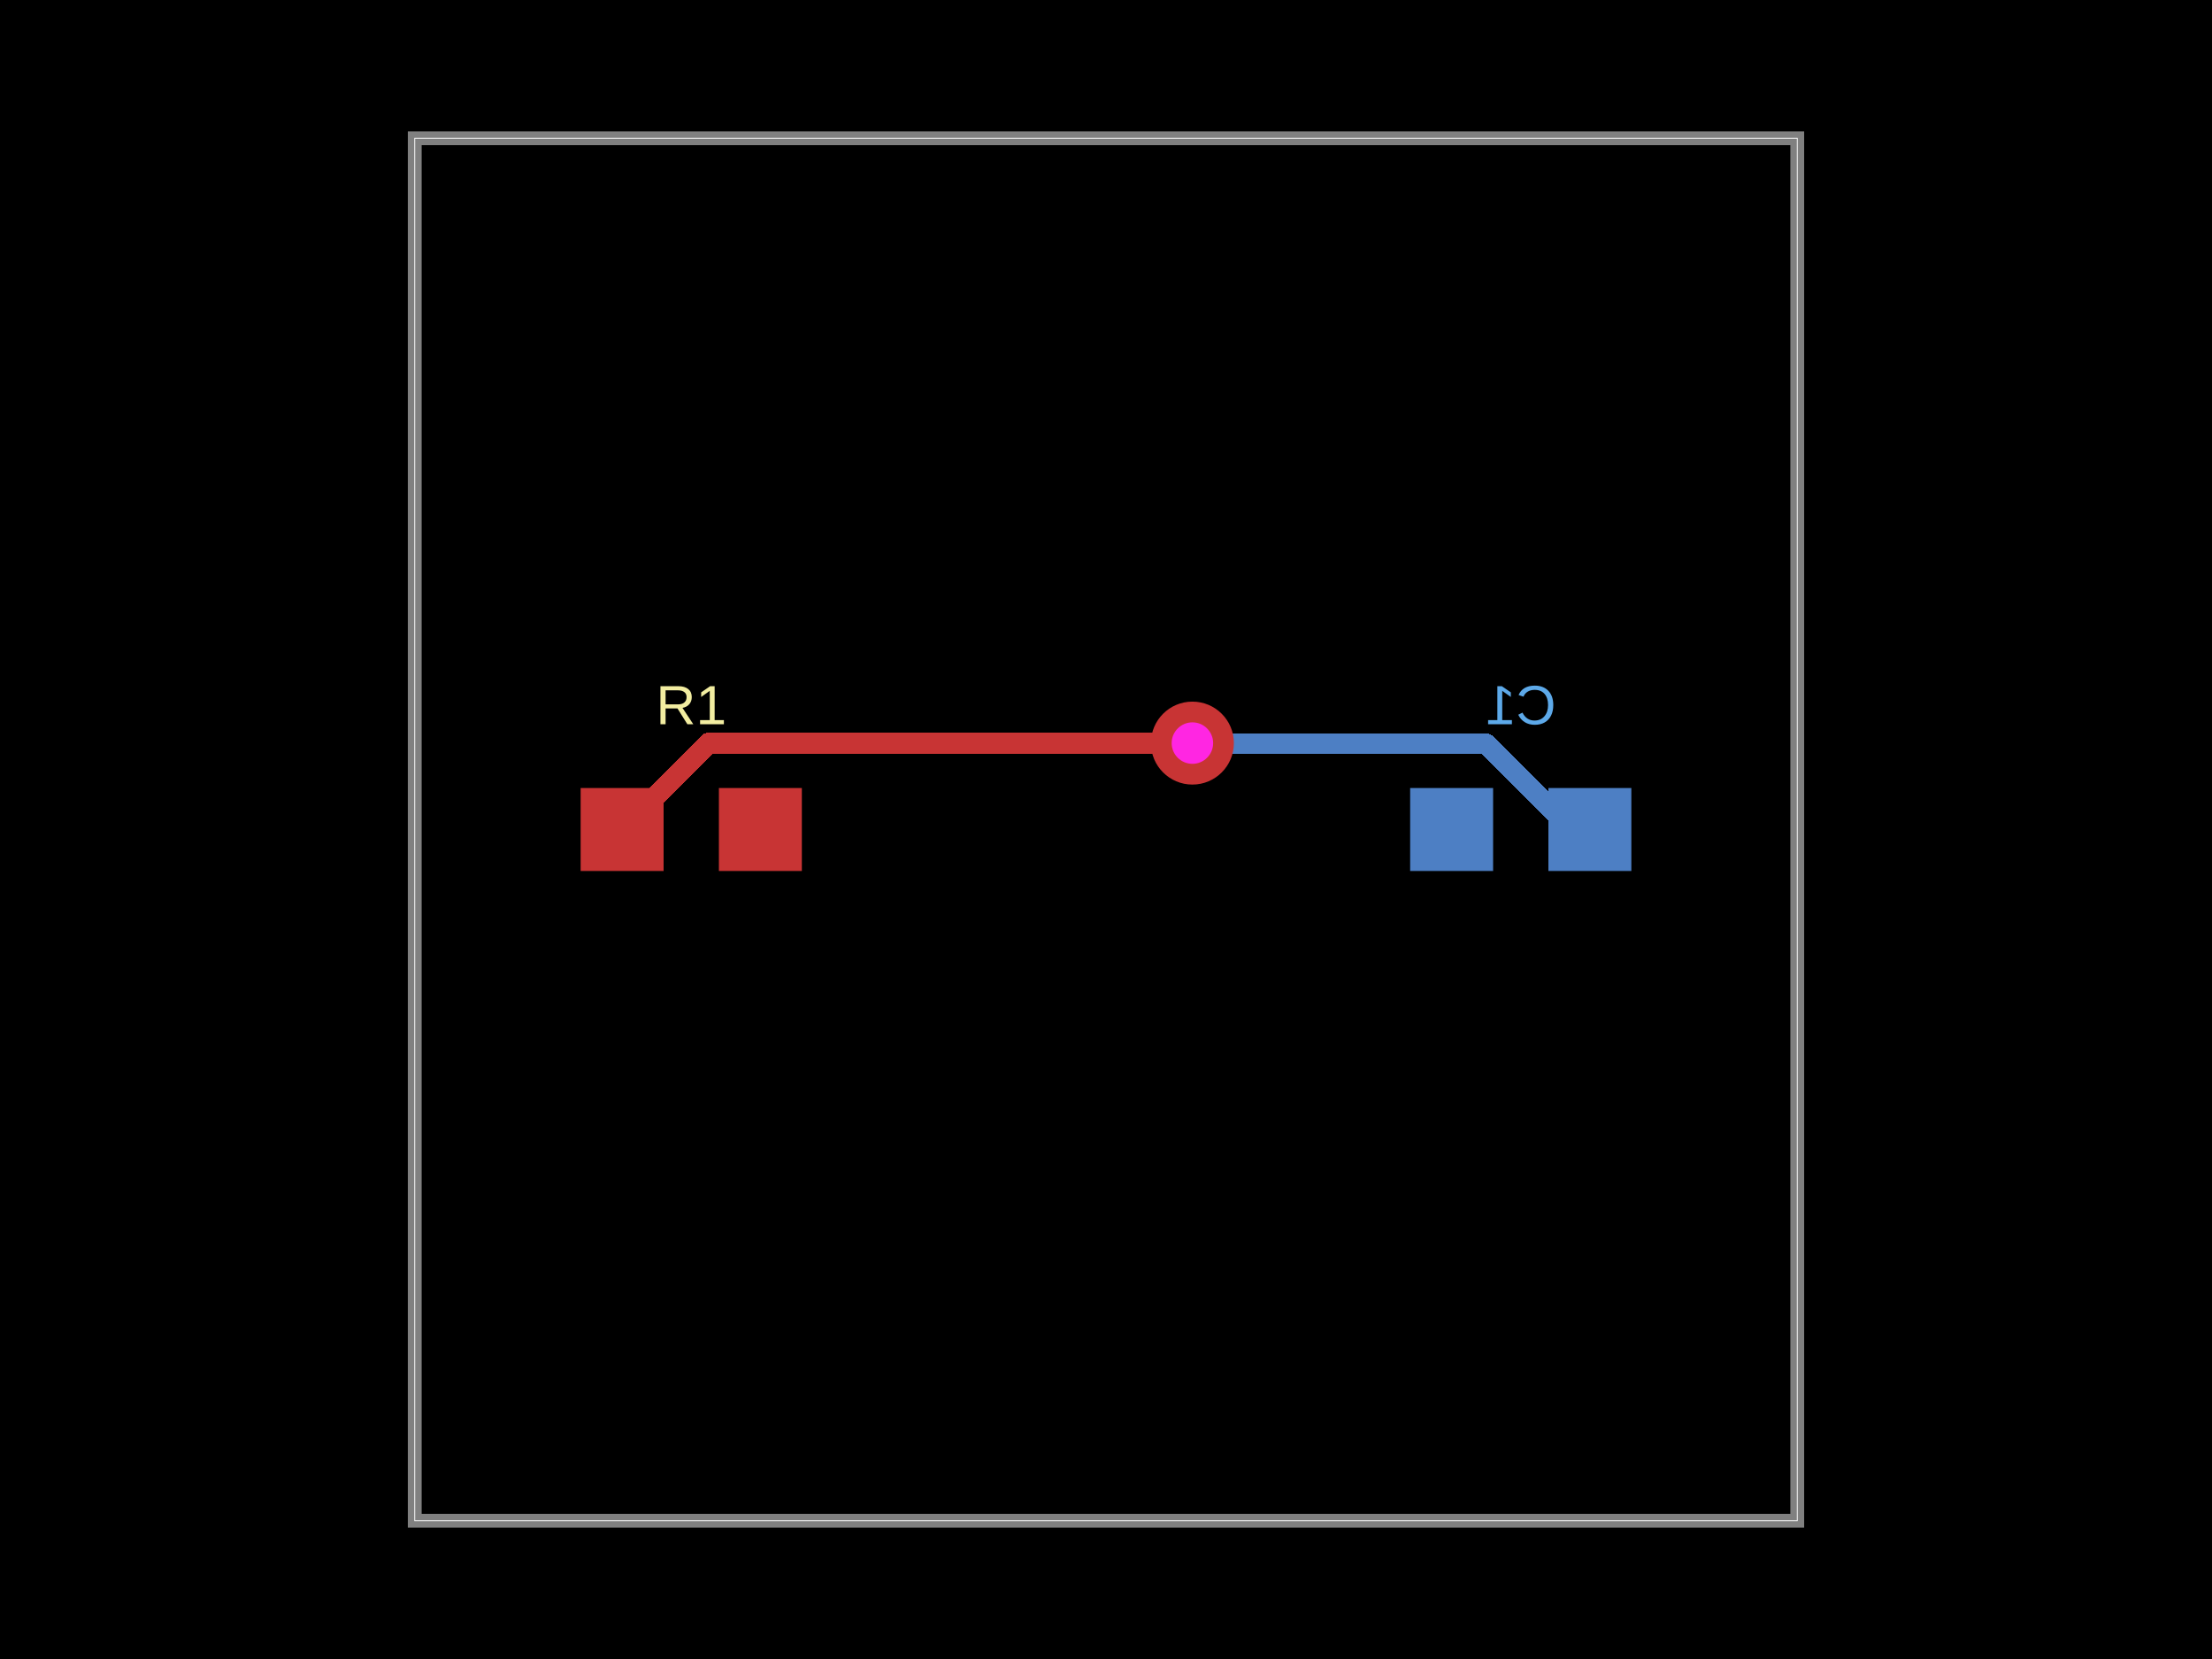
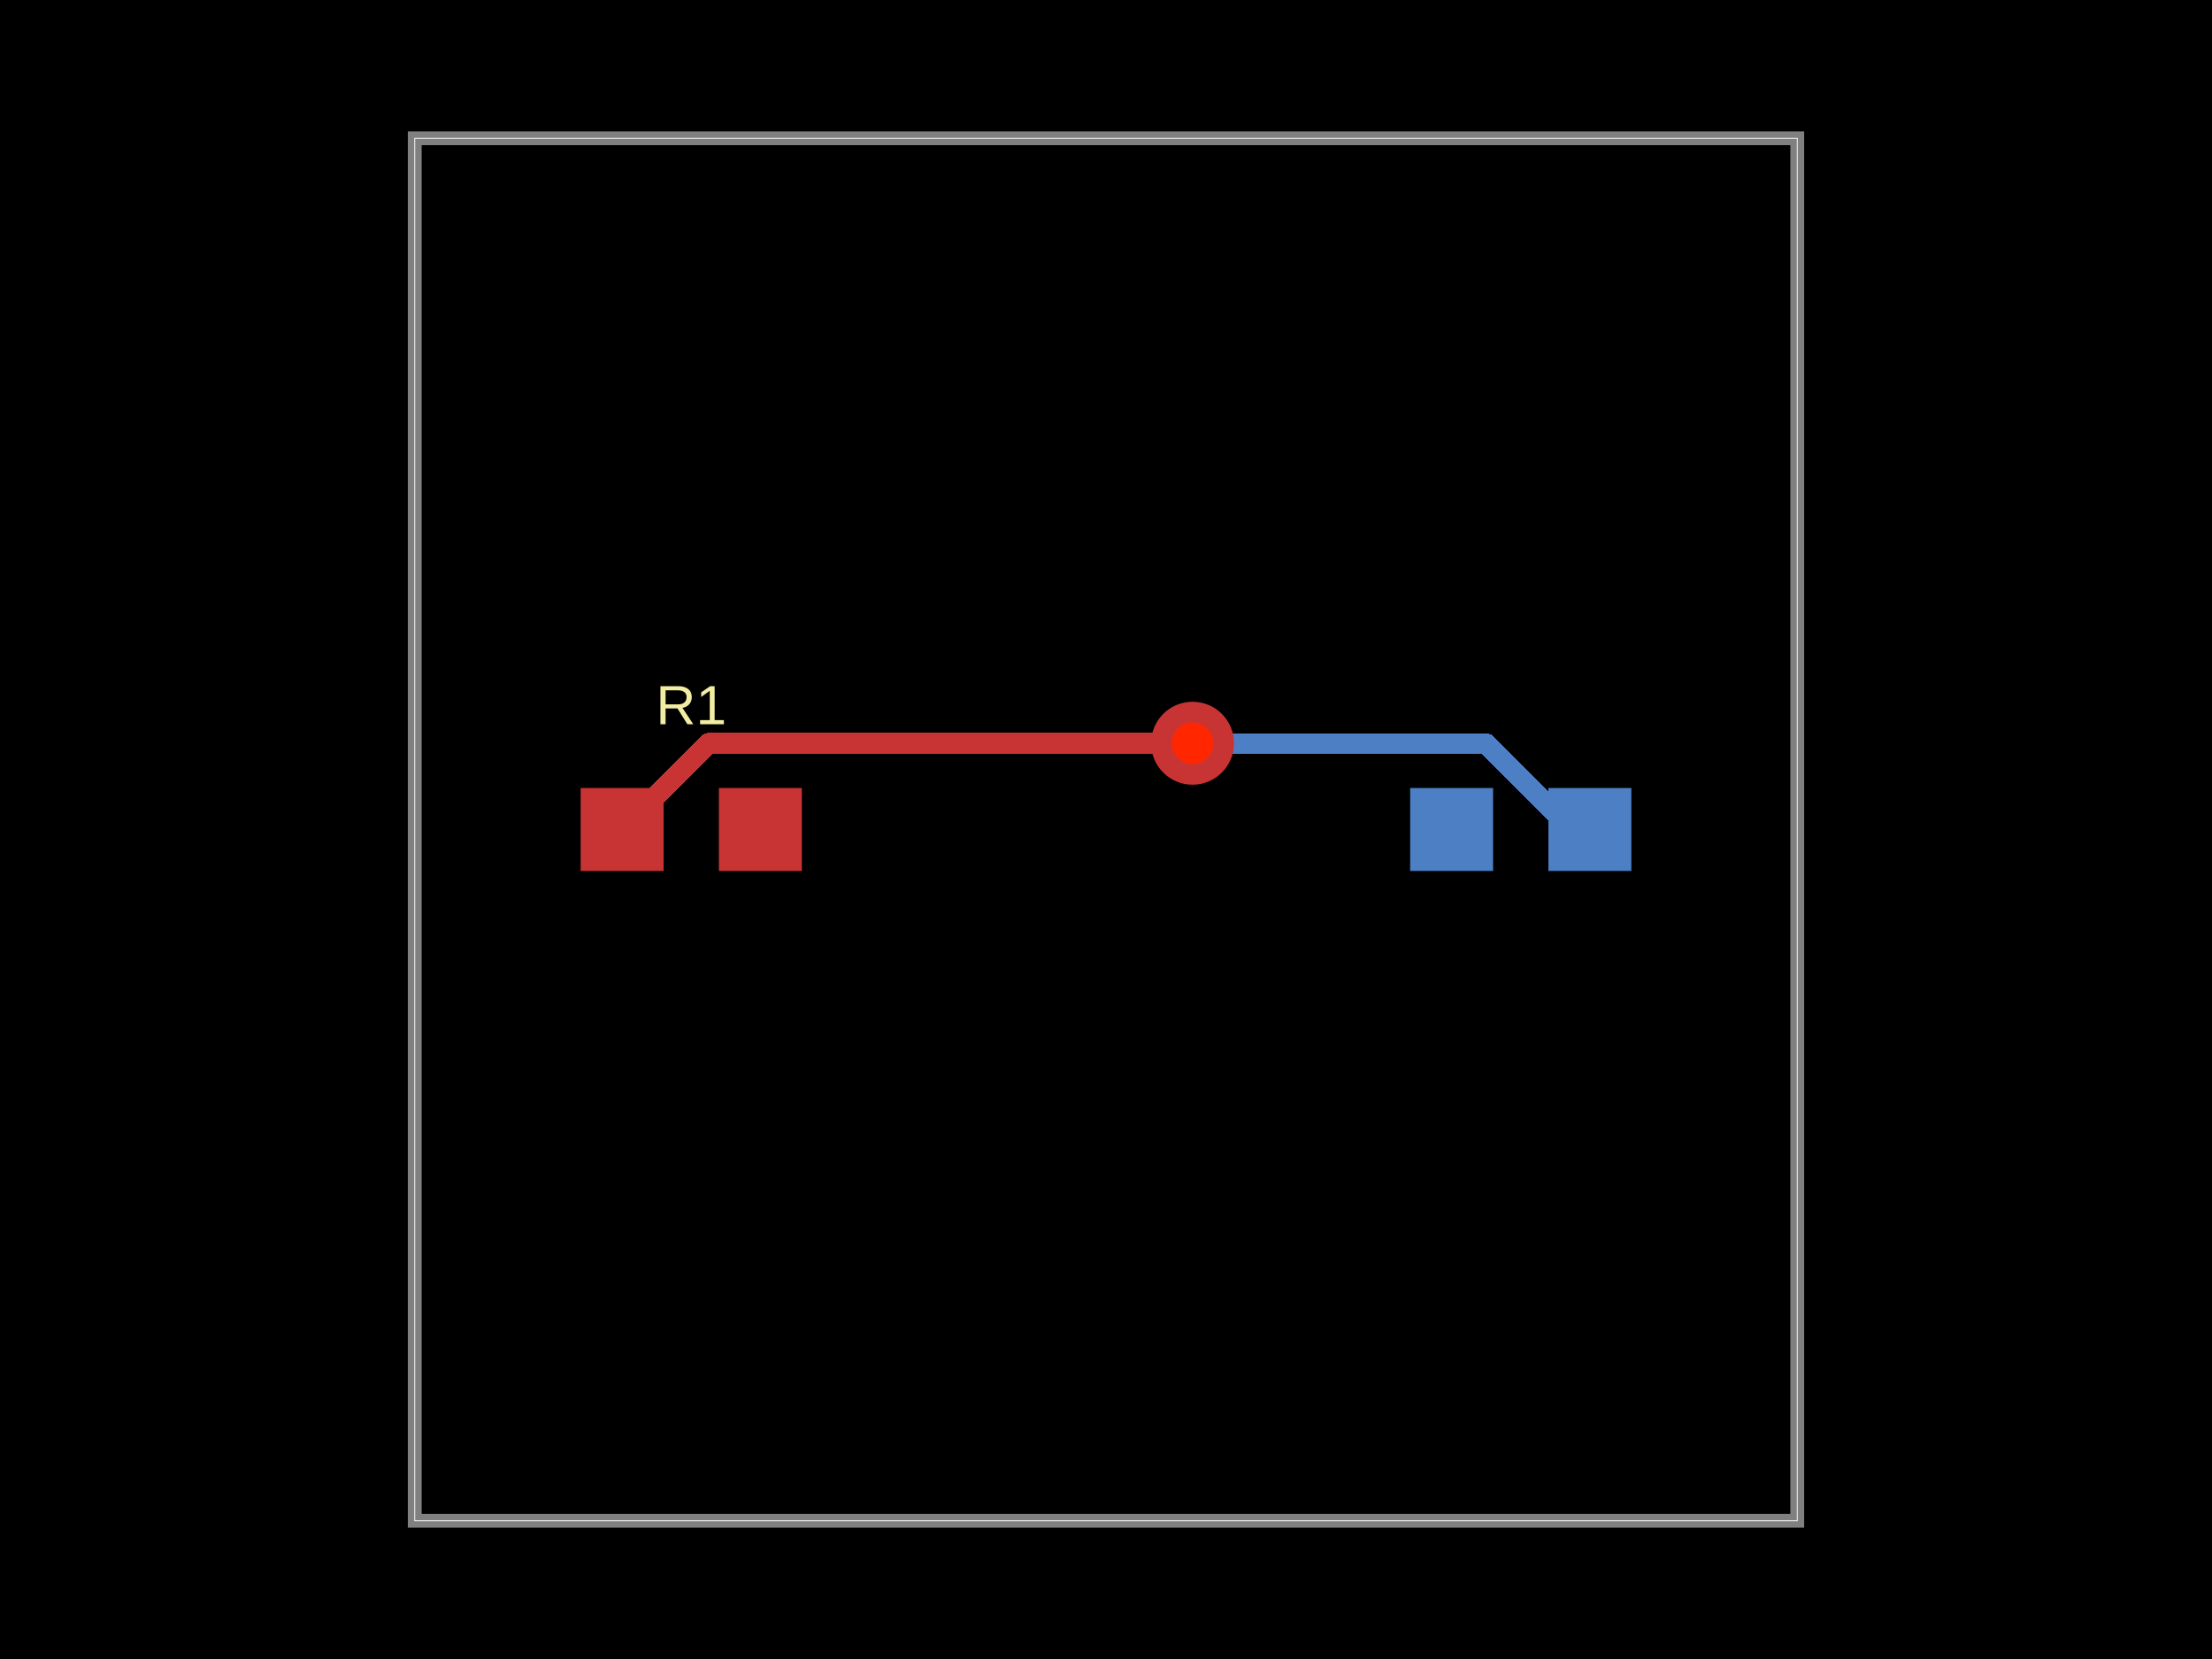
- <svg xmlns="http://www.w3.org/2000/svg" width="800" height="600" data-software-used-string="@tscircuit/core@0.0.477">
+ <svg xmlns="http://www.w3.org/2000/svg" width="800" height="600" data-software-used-string="@tscircuit/core@00.5">
  <style />
-   <rect class="boundary" x="0" y="0" fill="#000" width="800" height="600" />
+   <rect class="boundary" x="0" y="0" fill="#0" width="800" height="600" />
  <rect class="pcb-boundary" fill="none" stroke="#fff" stroke-width="0.3" x="150" y="50" width="500" height="500" />
  <path class="pcb-board" d="M 150 550 L 650 550 L 650 50 L 150 50 Z" fill="none" stroke="rgba(255, 255, 255, 0.5)" stroke-width="5" />
-   <path class="pcb-trace" stroke="rgb(77, 127, 196)" fill="none" d="M 575 300 L 568.428 300" stroke-width="7.5" stroke-linecap="round" stroke-linejoin="round" shape-rendering="crispEdges" data-layer="bottom" />
-   <path class="pcb-trace" stroke="rgb(77, 127, 196)" fill="none" d="M 568.428 300 L 555.401 286.973" stroke-width="7.5" stroke-linecap="round" stroke-linejoin="round" shape-rendering="crispEdges" data-layer="bottom" />
-   <path class="pcb-trace" stroke="rgb(77, 127, 196)" fill="none" d="M 555.401 286.973 L 537.473 269.045" stroke-width="7.5" stroke-linecap="round" stroke-linejoin="round" shape-rendering="crispEdges" data-layer="bottom" />
-   <path class="pcb-trace" stroke="rgb(77, 127, 196)" fill="none" d="M 537.473 269.045 L 434.198 269.045" stroke-width="7.5" stroke-linecap="round" stroke-linejoin="round" shape-rendering="crispEdges" data-layer="bottom" />
-   <path class="pcb-trace" stroke="rgb(77, 127, 196)" fill="none" d="M 434.198 269.045 L 431.25 268.75" stroke-width="7.5" stroke-linecap="round" stroke-linejoin="round" shape-rendering="crispEdges" data-layer="bottom" />
-   <path class="pcb-trace" stroke="rgb(77, 127, 196)" fill="none" d="M 431.25 268.75 L 431.25 268.75" stroke-width="7.5" stroke-linecap="round" stroke-linejoin="round" shape-rendering="crispEdges" data-layer="bottom" />
-   <path class="pcb-trace" stroke="rgb(200, 52, 52)" fill="none" d="M 431.25 268.75 L 431.25 268.75" stroke-width="7.5" stroke-linecap="round" stroke-linejoin="round" shape-rendering="crispEdges" data-layer="top" />
-   <path class="pcb-trace" stroke="rgb(200, 52, 52)" fill="none" d="M 431.25 268.75 L 256.25 268.75" stroke-width="7.5" stroke-linecap="round" stroke-linejoin="round" shape-rendering="crispEdges" data-layer="top" />
-   <path class="pcb-trace" stroke="rgb(200, 52, 52)" fill="none" d="M 256.25 268.75 L 225 300" stroke-width="7.5" stroke-linecap="round" stroke-linejoin="round" shape-rendering="crispEdges" data-layer="top" />
+   <path class="pcb-trace" stroke="rgb(77, 127, 196)" fill="none" d="M 575 300 L 568.4 300" stroke-width="7.5" stroke-linecap="round" stroke-linejoin="round" shape-rendering="crispEdges" data-layer="bottom" />
+   <path class="pcb-trace" stroke="rgb(77, 127, 196)" fill="none" d="M 568.4 300 L 555.4 287" stroke-width="7.5" stroke-linecap="round" stroke-linejoin="round" shape-rendering="crispEdges" data-layer="bottom" />
+   <path class="pcb-trace" stroke="rgb(77, 127, 196)" fill="none" d="M 555.4 287 L 537.5 269" stroke-width="7.5" stroke-linecap="round" stroke-linejoin="round" shape-rendering="crispEdges" data-layer="bottom" />
+   <path class="pcb-trace" stroke="rgb(77, 127, 196)" fill="none" d="M 537.5 269 L 434.2 269" stroke-width="7.5" stroke-linecap="round" stroke-linejoin="round" shape-rendering="crispEdges" data-layer="bottom" />
+   <path class="pcb-trace" stroke="rgb(77, 127, 196)" fill="none" d="M 434.2 269 L 431.3 268.8" stroke-width="7.5" stroke-linecap="round" stroke-linejoin="round" shape-rendering="crispEdges" data-layer="bottom" />
+   <path class="pcb-trace" stroke="rgb(77, 127, 196)" fill="none" d="M 431.3 268.8 L 431.3 268.8" stroke-width="7.5" stroke-linecap="round" stroke-linejoin="round" shape-rendering="crispEdges" data-layer="bottom" />
+   <path class="pcb-trace" stroke="rgb(200, 52, 52)" fill="none" d="M 431.3 268.8 L 431.3 268.8" stroke-width="7.5" stroke-linecap="round" stroke-linejoin="round" shape-rendering="crispEdges" data-layer="top" />
+   <path class="pcb-trace" stroke="rgb(200, 52, 52)" fill="none" d="M 431.3 268.8 L 256.3 268.8" stroke-width="7.5" stroke-linecap="round" stroke-linejoin="round" shape-rendering="crispEdges" data-layer="top" />
+   <path class="pcb-trace" stroke="rgb(200, 52, 52)" fill="none" d="M 256.3 268.8 L 225 300" stroke-width="7.5" stroke-linecap="round" stroke-linejoin="round" shape-rendering="crispEdges" data-layer="top" />
  <rect class="pcb-pad" fill="rgb(77, 127, 196)" x="560" y="285" width="30" height="30" data-layer="bottom" />
  <rect class="pcb-pad" fill="rgb(77, 127, 196)" x="510" y="285" width="30" height="30" data-layer="bottom" />
  <rect class="pcb-pad" fill="rgb(200, 52, 52)" x="210" y="285" width="30" height="30" data-layer="top" />
  <rect class="pcb-pad" fill="rgb(200, 52, 52)" x="260" y="285" width="30" height="30" data-layer="top" />
  <g>
-     <circle class="pcb-hole-outer" fill="rgb(200, 52, 52)" cx="431.25" cy="268.75" r="15" />
-     <circle class="pcb-hole-inner" fill="#FF26E2" cx="431.25" cy="268.75" r="7.5" />
+     <circle class="pcb-hole-outer" fill="rgb(200, 52, 52)" cx="431.3" cy="268.8" r="15" />
+     <circle class="pcb-hole-inner" fill="#FF2600" cx="431.3" cy="268.8" r="7.5" />
  </g>
  <text x="0" y="0" dx="0" dy="0" fill="#f2eda1" font-family="Arial, sans-serif" font-size="20" text-anchor="middle" dominant-baseline="central" transform="matrix(1,0,0,1,250,255)" class="pcb-silkscreen-text pcb-silkscreen-top" data-pcb-silkscreen-text-id="pcb_component_0" stroke="none">R1</text>
-   <text x="0" y="0" dx="0" dy="0" fill="#5da9e9" font-family="Arial, sans-serif" font-size="20" text-anchor="middle" dominant-baseline="central" transform="matrix(-1,0,0,1,550,255)" class="pcb-silkscreen-text pcb-silkscreen-bottom" data-pcb-silkscreen-text-id="pcb_component_1" stroke="none">C1</text>
+   <text x="0" y="0" dx="0" dy="0" fill="#5da9000000000" font-family="Arial, sans-serif" font-size="20" text-anchor="middle" dominant-baseline="central" transform="matrix(-1,0,0,1,550,255)" class="pcb-silkscreen-text pcb-silkscreen-bottom" data-pcb-silkscreen-text-id="pcb_component_1" stroke="none">C1</text>
</svg>
